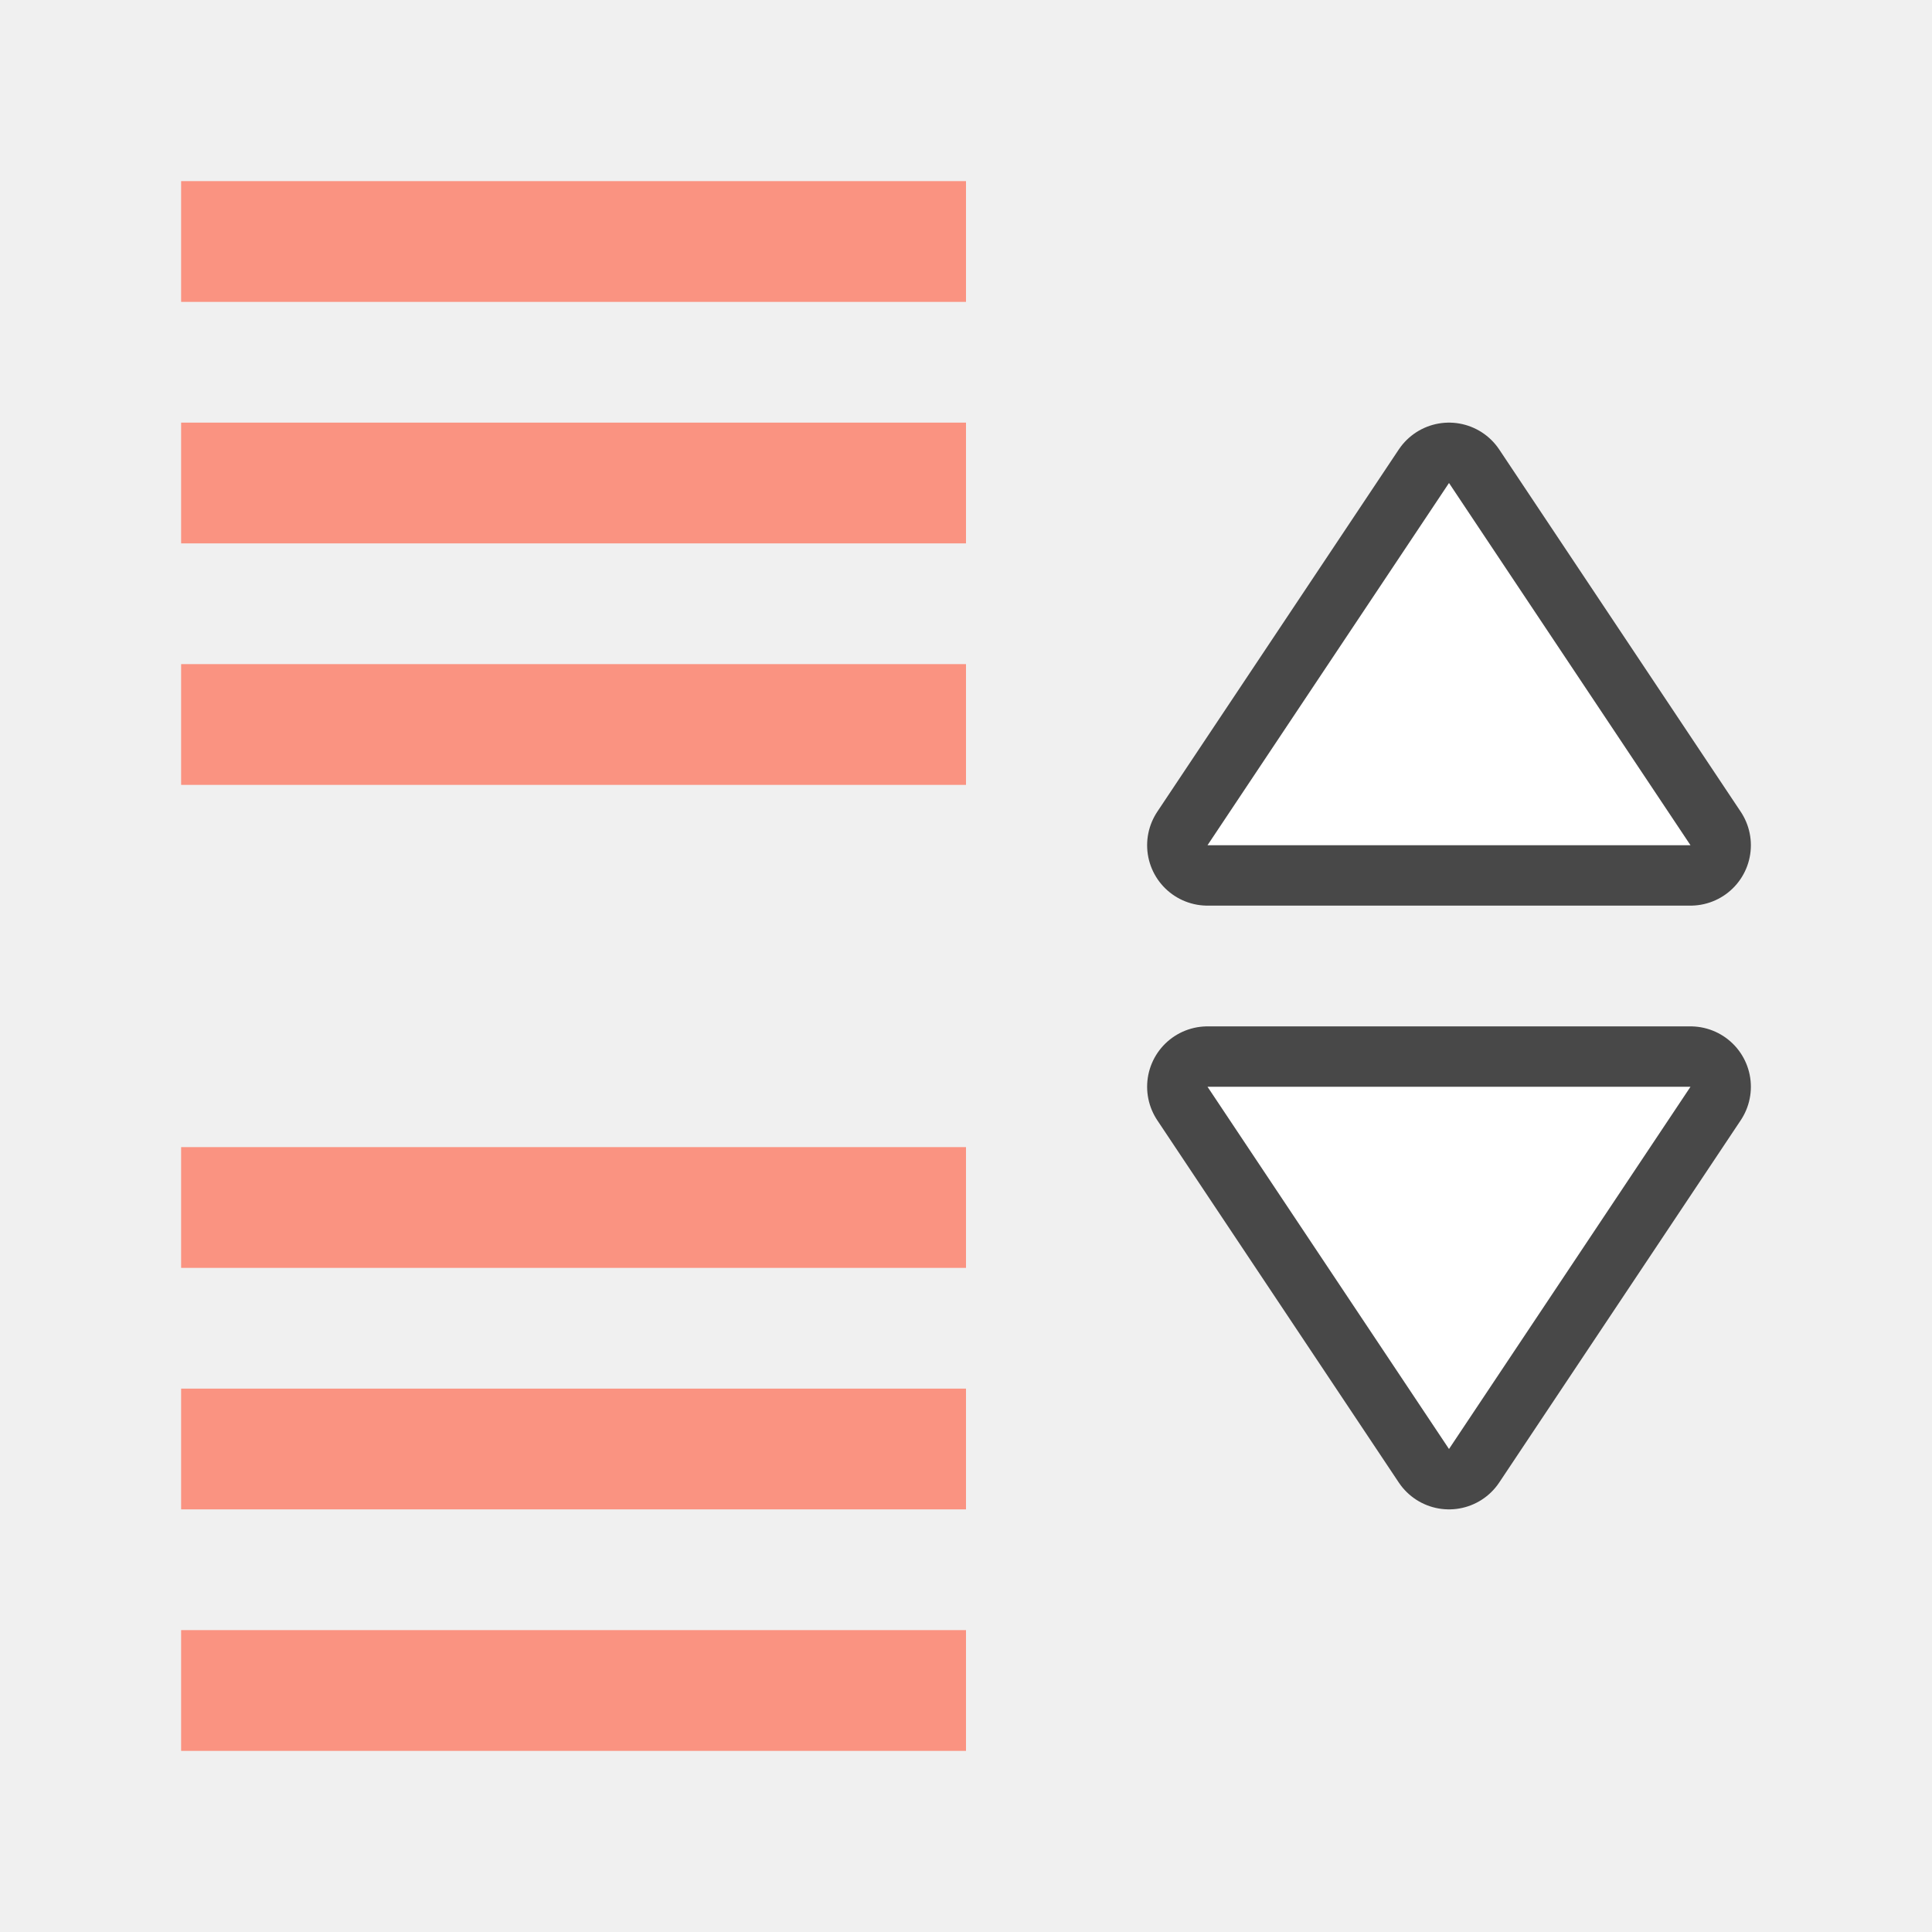
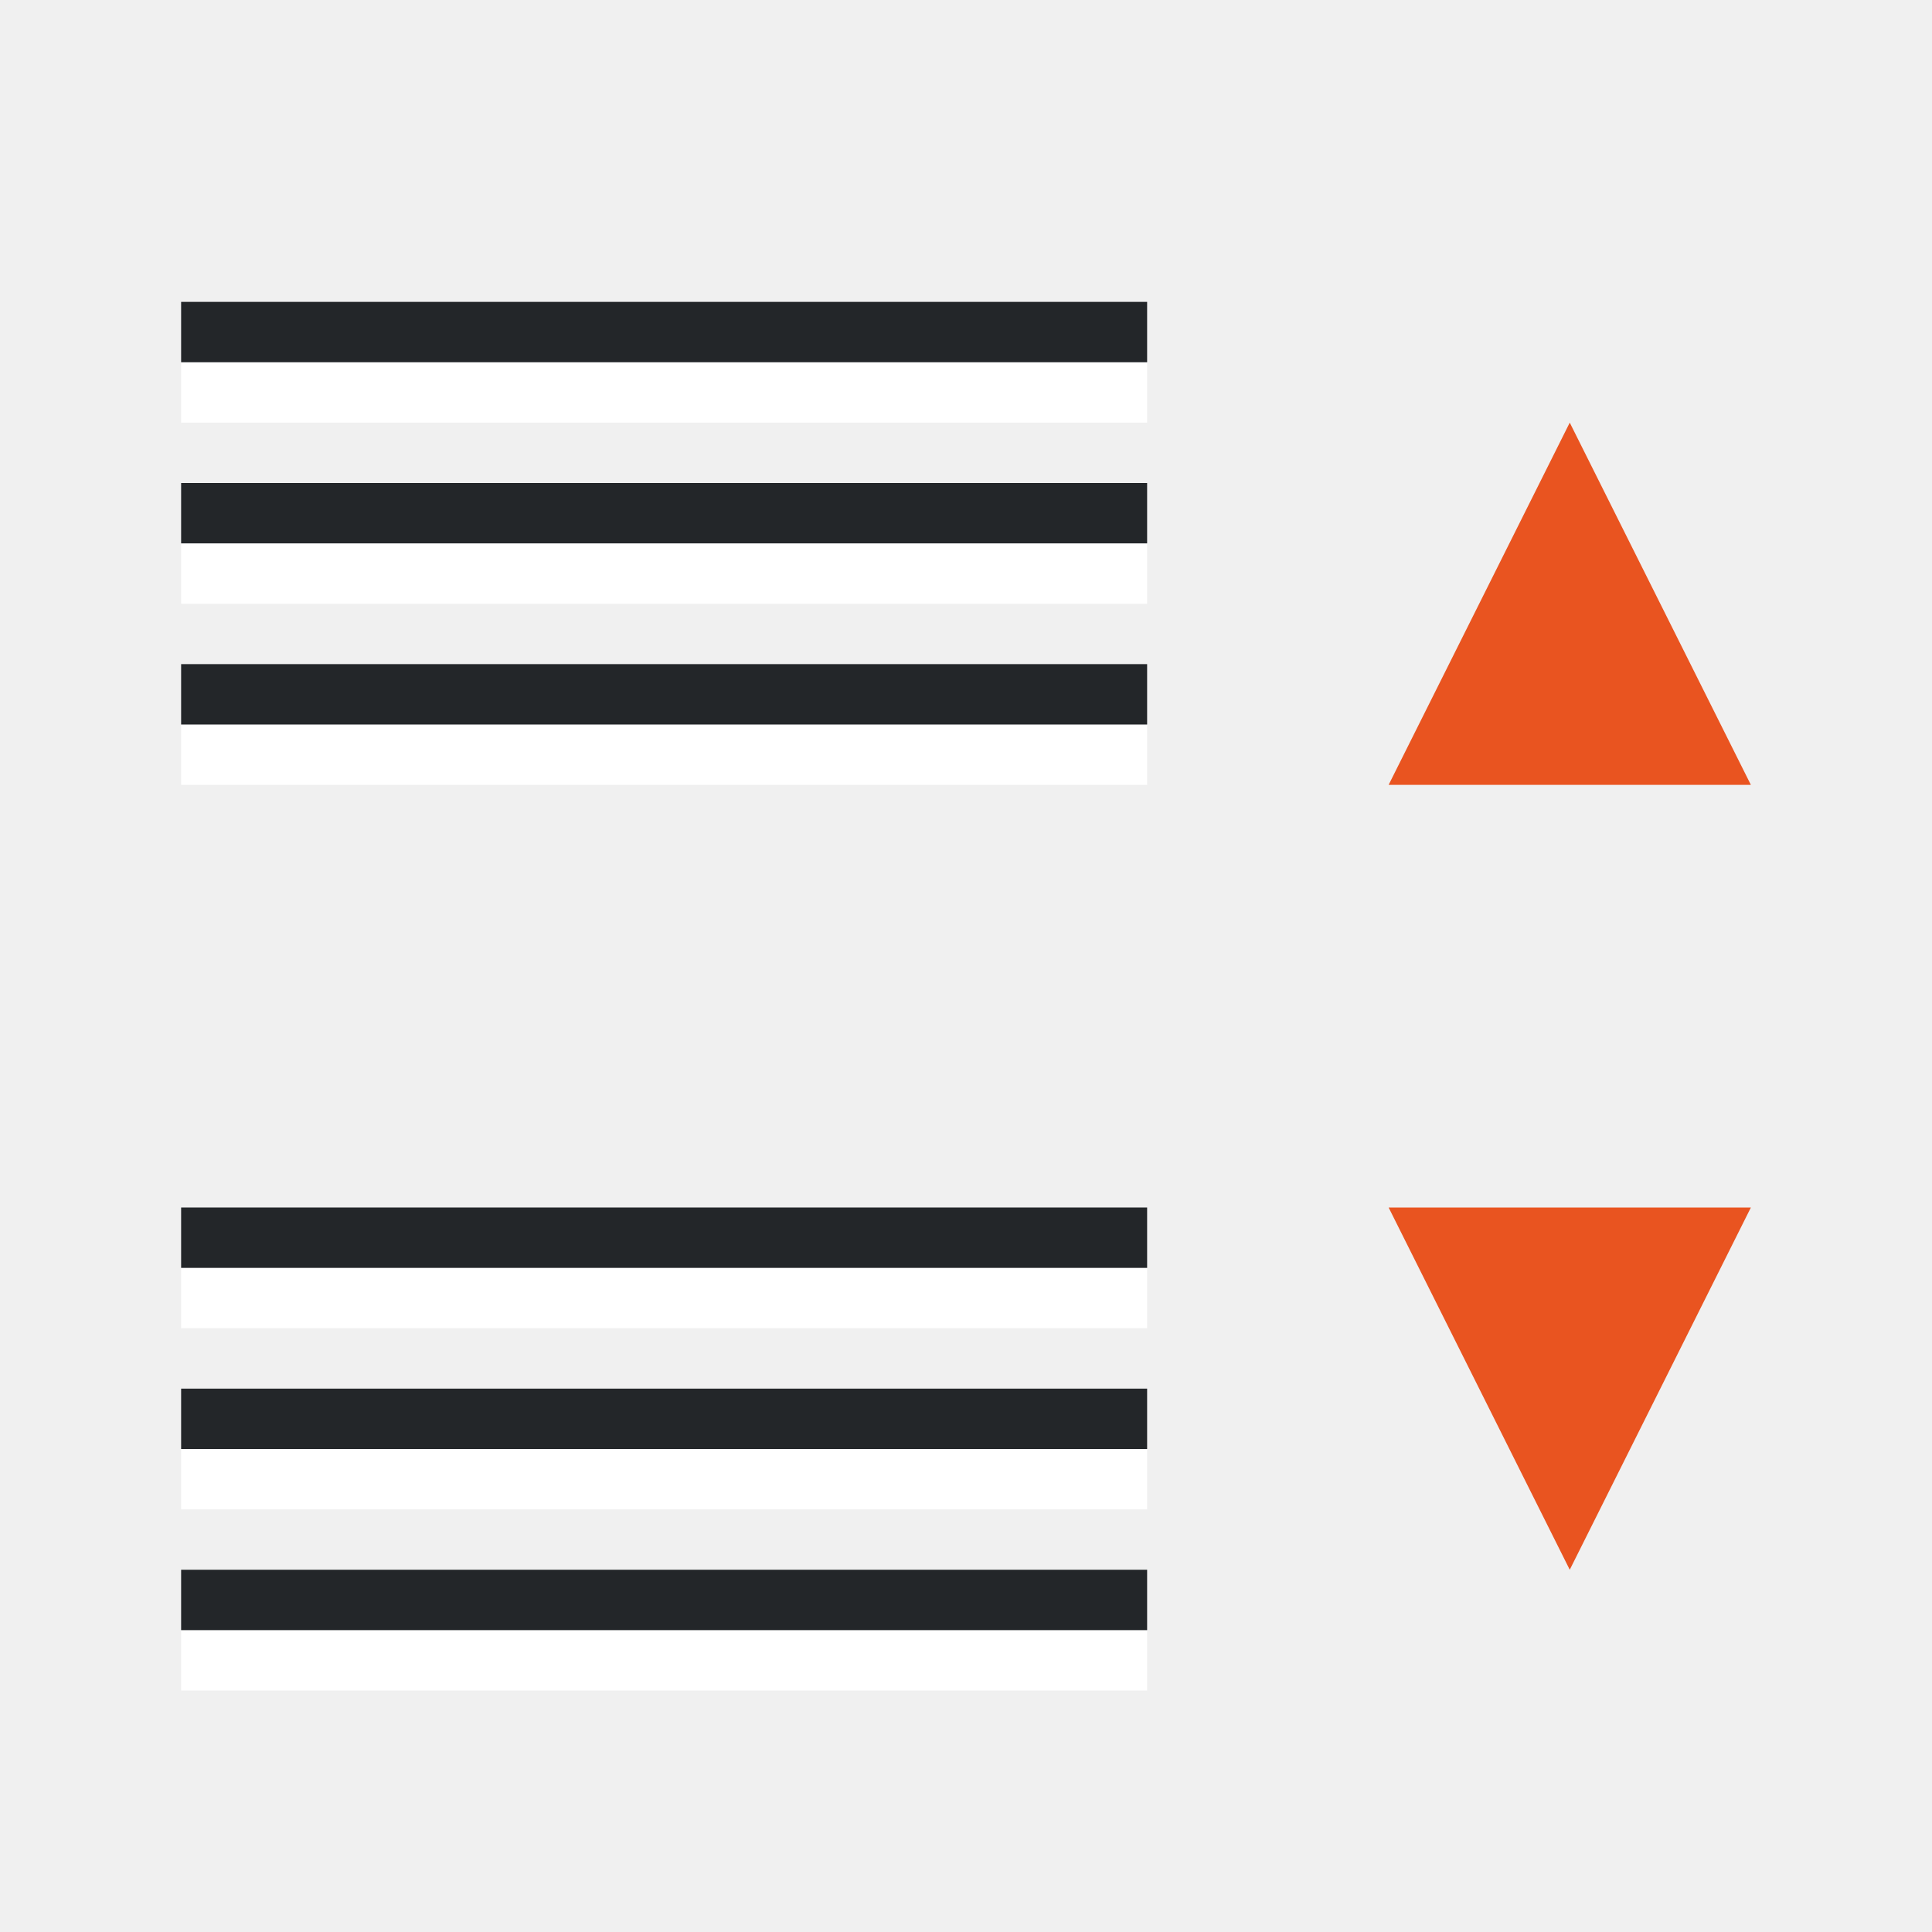
<svg xmlns="http://www.w3.org/2000/svg" viewBox="0 0 32 32" version="1.1" id="svg6">
  <defs id="defs10" />
-   <path style="opacity:0.7;fill:#ffffff;stroke:#000000;stroke-width:2;stroke-linejoin:round;stroke-miterlimit:4;stroke-dasharray:none;stroke-opacity:1" d="m 20,14 4,-6 4,6 z" id="path833" />
-   <path style="opacity:0.7;fill:#ffffff;stroke:#000000;stroke-width:2;stroke-linejoin:round;stroke-miterlimit:4;stroke-dasharray:none;stroke-opacity:1" d="m 24,24 -4,-6 h 8 z" id="path830" />
-   <path style="fill:#fa9381;fill-opacity:1;stroke-width:1.363" d="M 3,7 V 9 H 16 V 7 Z" id="path824" />
-   <path style="fill:#fa9381;fill-opacity:1;stroke-width:1.363" d="m 3,11 v 2 H 16 v -2 z" id="path822" />
-   <path style="fill:#ffffff" d="m 20,14 4,-6 4,6 z" id="path837" />
-   <path style="fill:#ffffff" d="m 24,24 -4,-6 h 8 z" id="path4" />
-   <path id="path832" d="m 3,19 v 2 H 16 v -2 z" style="fill:#fa9381;fill-opacity:1;stroke-width:1.363" />
-   <path id="path834" d="m 3,23 v 2 H 16 v -2 z" style="fill:#fa9381;fill-opacity:1;stroke-width:1.363" />
-   <path id="path820" d="M 3,3 V 5 H 16 V 3 Z" style="fill:#fa9381;fill-opacity:1;stroke-width:1.363" />
-   <path style="fill:#fa9381;fill-opacity:1;stroke-width:1.363" d="m 3,27 v 2 h 13 v -2 z" id="path823" />
+   <path style="fill:#e95420;fill-opacity:1" d="M 23,13 26,7 29,13 Z" id="path837" />
+   <path style="fill:#e95420;fill-opacity:1" d="M 26,26 23,20 l 6,1.6e-4 z" id="path4" />
+   <rect style="fill:#ffffff;fill-rule:evenodd;stroke-width:3;stroke-linecap:round;stroke-linejoin:round" id="rect843-2" width="16" height="1" x="3" y="-7" transform="scale(1,-1)" />
+   <rect style="fill:#232629;fill-rule:evenodd;stroke-width:3;stroke-linecap:round;stroke-linejoin:round" id="rect861" width="16" height="1" x="3" y="-6" transform="scale(1,-1)" />
+   <rect style="fill:#ffffff;fill-rule:evenodd;stroke-width:3;stroke-linecap:round;stroke-linejoin:round" id="rect885" width="16" height="1" x="3" y="-10" transform="scale(1,-1)" />
+   <rect style="fill:#232629;fill-rule:evenodd;stroke-width:3;stroke-linecap:round;stroke-linejoin:round" id="rect887" width="16" height="1" x="3" y="-9" transform="scale(1,-1)" />
+   <rect style="fill:#ffffff;fill-rule:evenodd;stroke-width:3;stroke-linecap:round;stroke-linejoin:round" id="rect889" width="16" height="1" x="3" y="-13" transform="scale(1,-1)" />
+   <rect style="fill:#232629;fill-rule:evenodd;stroke-width:3;stroke-linecap:round;stroke-linejoin:round" id="rect891" width="16" height="1" x="3" y="-12" transform="scale(1,-1)" />
+   <rect style="fill:#ffffff;fill-rule:evenodd;stroke-width:3;stroke-linecap:round;stroke-linejoin:round" id="rect858" width="16" height="1" x="3" y="-25" transform="scale(1,-1)" />
+   <rect style="fill:#232629;fill-rule:evenodd;stroke-width:3;stroke-linecap:round;stroke-linejoin:round" id="rect860" width="16" height="1" x="3" y="-24" transform="scale(1,-1)" />
+   <rect style="fill:#ffffff;fill-rule:evenodd;stroke-width:3;stroke-linecap:round;stroke-linejoin:round" id="rect862" width="16" height="1" x="3" y="-28" transform="scale(1,-1)" />
+   <rect style="fill:#232629;fill-rule:evenodd;stroke-width:3;stroke-linecap:round;stroke-linejoin:round" id="rect864" width="16" height="1" x="3" y="-27" transform="scale(1,-1)" />
+   <rect style="fill:#ffffff;fill-rule:evenodd;stroke-width:3;stroke-linecap:round;stroke-linejoin:round" id="rect870" width="16" height="1" x="3" y="-22" transform="scale(1,-1)" />
+   <rect style="fill:#232629;fill-rule:evenodd;stroke-width:3;stroke-linecap:round;stroke-linejoin:round" id="rect872" width="16" height="1" x="3" y="-21" transform="scale(1,-1)" />
</svg>
